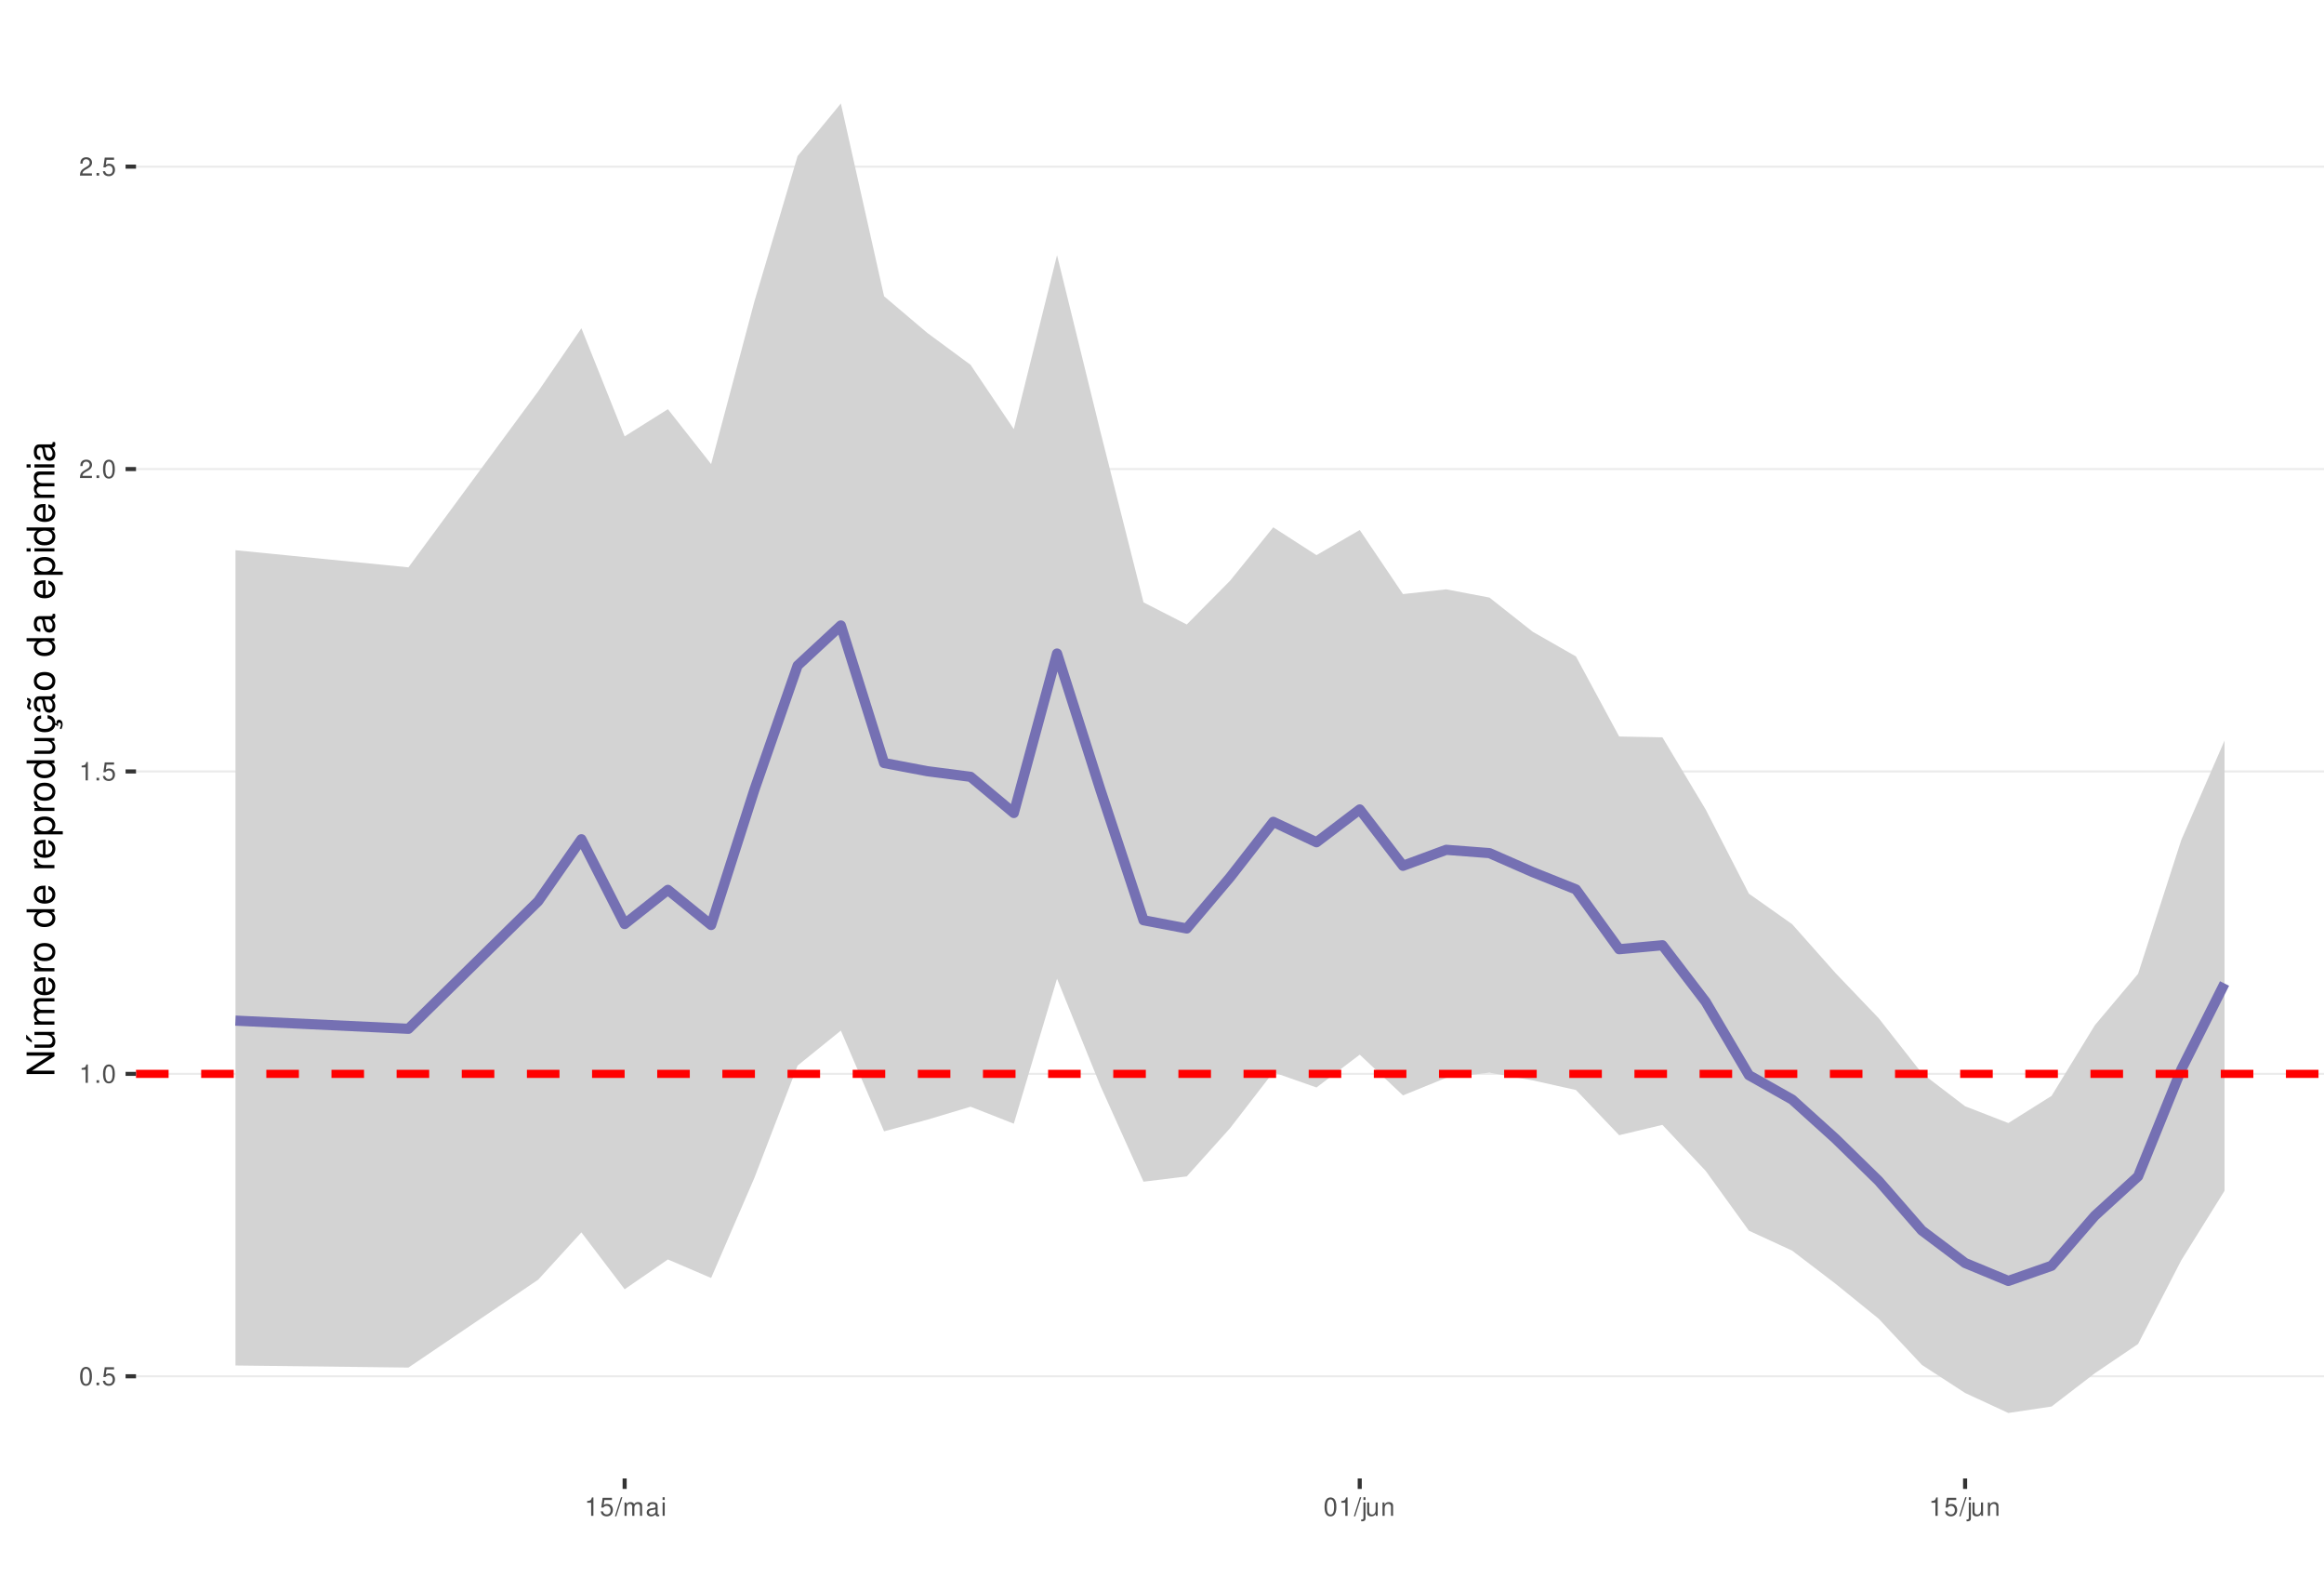
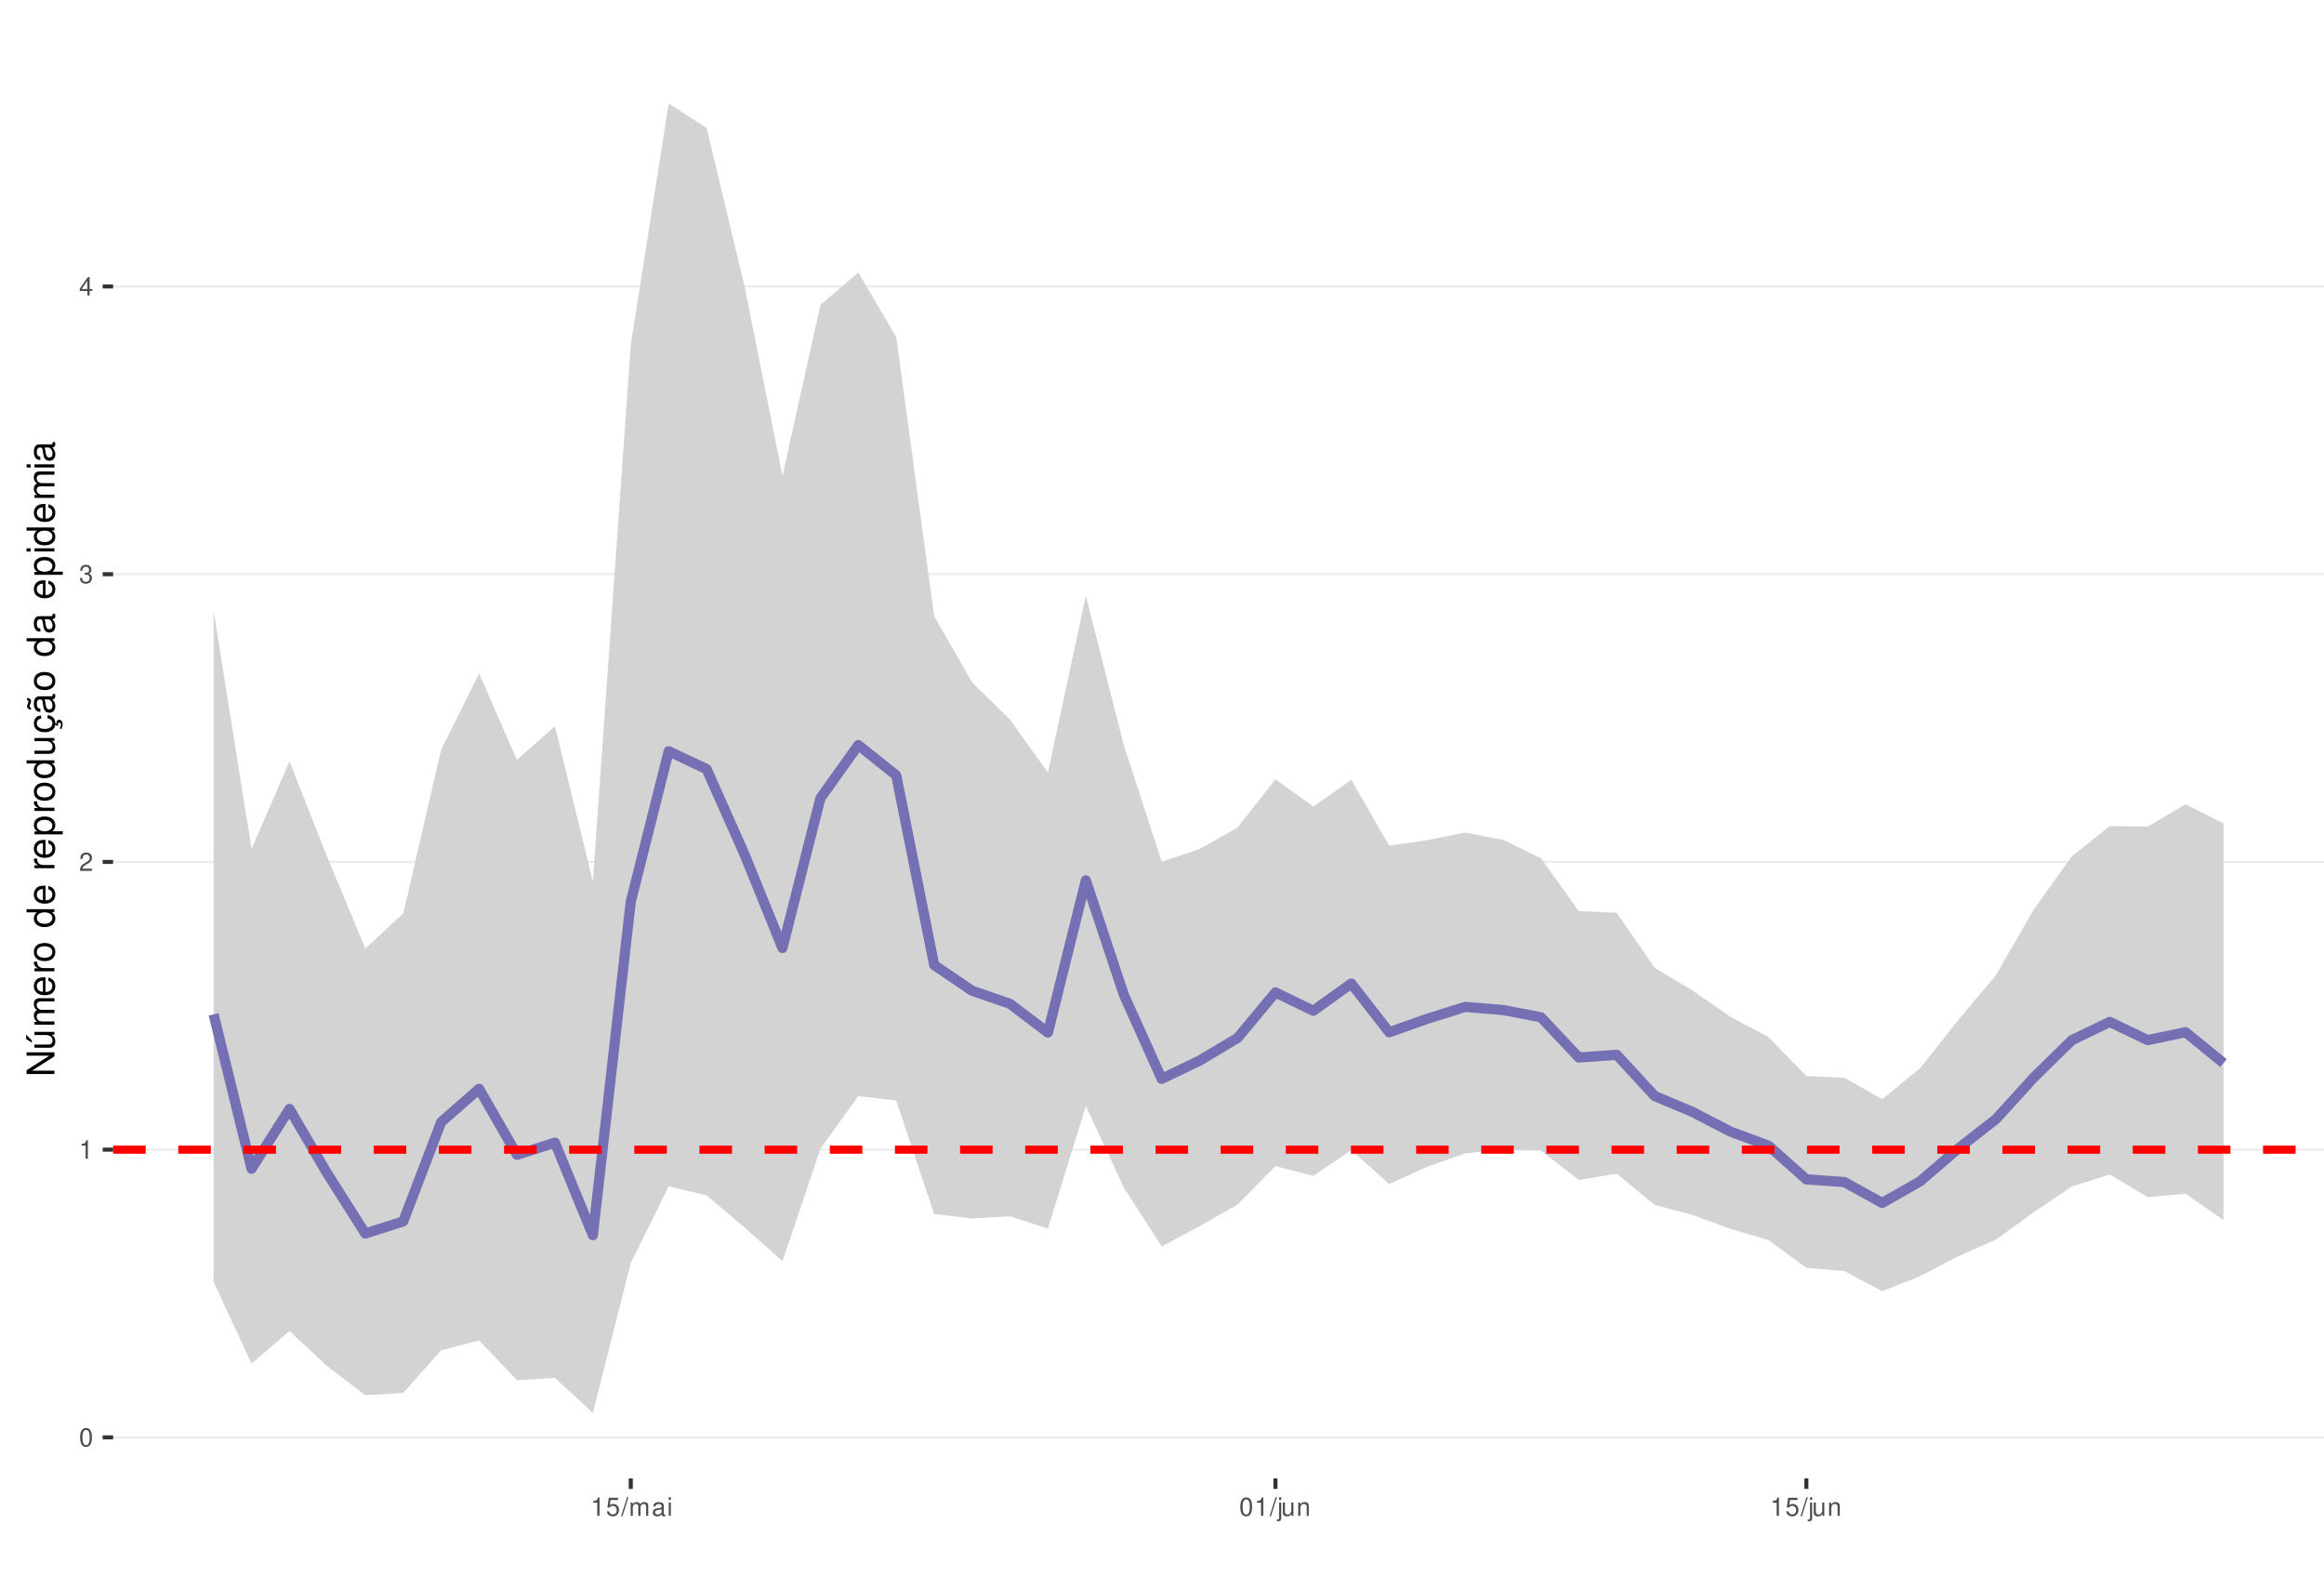
<svg xmlns="http://www.w3.org/2000/svg" xmlns:xlink="http://www.w3.org/1999/xlink" width="609pt" height="413pt" viewBox="0 0 609 413" version="1.1">
  <defs>
    <g>
      <symbol overflow="visible" id="glyph0-0">
        <path style="stroke:none;" d="" />
      </symbol>
      <symbol overflow="visible" id="glyph0-1">
        <path style="stroke:none;" d="M 1.828 -4.812 C 1.391 -4.812 0.984 -4.609 0.75 -4.281 C 0.438 -3.859 0.281 -3.219 0.281 -2.328 C 0.281 -0.703 0.812 0.156 1.828 0.156 C 2.828 0.156 3.375 -0.703 3.375 -2.297 C 3.375 -3.219 3.234 -3.844 2.922 -4.281 C 2.672 -4.625 2.281 -4.812 1.828 -4.812 Z M 1.828 -4.297 C 2.469 -4.297 2.781 -3.641 2.781 -2.344 C 2.781 -0.969 2.469 -0.328 1.812 -0.328 C 1.203 -0.328 0.891 -1 0.891 -2.328 C 0.891 -3.641 1.203 -4.297 1.828 -4.297 Z M 1.828 -4.297 " />
      </symbol>
      <symbol overflow="visible" id="glyph0-2">
-         <path style="stroke:none;" d="M 1.266 -0.688 L 0.578 -0.688 L 0.578 0 L 1.266 0 Z M 1.266 -0.688 " />
+         <path style="stroke:none;" d="M 1.719 -3.422 L 1.719 0 L 2.312 0 L 2.312 -4.812 L 1.922 -4.812 C 1.719 -4.078 1.578 -3.969 0.672 -3.859 L 0.672 -3.422 Z M 1.719 -3.422 " />
      </symbol>
      <symbol overflow="visible" id="glyph0-3">
+         <path style="stroke:none;" d="M 3.375 -0.578 L 0.891 -0.578 C 0.938 -0.984 1.156 -1.234 1.734 -1.578 L 2.406 -1.953 C 3.062 -2.328 3.406 -2.812 3.406 -3.406 C 3.406 -3.812 3.234 -4.188 2.969 -4.438 C 2.688 -4.688 2.344 -4.812 1.891 -4.812 C 1.297 -4.812 0.844 -4.594 0.578 -4.188 C 0.422 -3.938 0.344 -3.641 0.328 -3.141 L 0.922 -3.141 C 0.938 -3.469 0.984 -3.672 1.062 -3.828 C 1.219 -4.125 1.516 -4.297 1.875 -4.297 C 2.406 -4.297 2.797 -3.906 2.797 -3.391 C 2.797 -3.016 2.578 -2.672 2.156 -2.438 L 1.547 -2.078 C 0.562 -1.516 0.281 -1.062 0.219 0 L 3.375 0 Z M 3.375 -0.578 " />
+       </symbol>
+       <symbol overflow="visible" id="glyph0-4">
+         <path style="stroke:none;" d="M 1.469 -2.219 L 1.797 -2.219 C 2.422 -2.219 2.766 -1.922 2.766 -1.344 C 2.766 -0.734 2.406 -0.359 1.797 -0.359 C 1.156 -0.359 0.844 -0.688 0.797 -1.391 L 0.219 -1.391 C 0.234 -1.016 0.312 -0.766 0.422 -0.547 C 0.672 -0.078 1.125 0.156 1.766 0.156 C 2.75 0.156 3.375 -0.438 3.375 -1.344 C 3.375 -1.953 3.141 -2.297 2.562 -2.484 C 3.016 -2.672 3.234 -3 3.234 -3.484 C 3.234 -4.312 2.688 -4.812 1.797 -4.812 C 0.844 -4.812 0.328 -4.281 0.312 -3.266 L 0.906 -3.266 C 0.906 -3.547 0.938 -3.719 1 -3.875 C 1.141 -4.141 1.438 -4.297 1.797 -4.297 C 2.312 -4.297 2.625 -3.984 2.625 -3.469 C 2.625 -3.125 2.516 -2.922 2.25 -2.812 C 2.094 -2.75 1.875 -2.719 1.469 -2.703 Z M 1.469 -2.219 " />
+       </symbol>
+       <symbol overflow="visible" id="glyph0-5">
+         <path style="stroke:none;" d="M 2.172 -1.172 L 2.172 0 L 2.766 0 L 2.766 -1.172 L 3.469 -1.172 L 3.469 -1.688 L 2.766 -1.688 L 2.766 -4.812 L 2.328 -4.812 L 0.188 -1.781 L 0.188 -1.172 Z M 2.172 -1.688 L 0.703 -1.688 L 2.172 -3.812 Z M 2.172 -1.688 " />
+       </symbol>
+       <symbol overflow="visible" id="glyph0-6">
        <path style="stroke:none;" d="M 3.172 -4.719 L 0.734 -4.719 L 0.375 -2.156 L 0.922 -2.156 C 1.188 -2.469 1.422 -2.594 1.797 -2.594 C 2.422 -2.594 2.812 -2.156 2.812 -1.453 C 2.812 -0.781 2.422 -0.359 1.781 -0.359 C 1.266 -0.359 0.953 -0.625 0.812 -1.156 L 0.234 -1.156 C 0.312 -0.766 0.375 -0.578 0.516 -0.406 C 0.781 -0.047 1.266 0.156 1.797 0.156 C 2.75 0.156 3.422 -0.547 3.422 -1.531 C 3.422 -2.469 2.797 -3.109 1.891 -3.109 C 1.562 -3.109 1.297 -3.016 1.016 -2.828 L 1.203 -4.141 L 3.172 -4.141 Z M 3.172 -4.719 " />
      </symbol>
-       <symbol overflow="visible" id="glyph0-4">
-         <path style="stroke:none;" d="M 1.719 -3.422 L 1.719 0 L 2.312 0 L 2.312 -4.812 L 1.922 -4.812 C 1.719 -4.078 1.578 -3.969 0.672 -3.859 L 0.672 -3.422 Z M 1.719 -3.422 " />
-       </symbol>
-       <symbol overflow="visible" id="glyph0-5">
-         <path style="stroke:none;" d="M 3.375 -0.578 L 0.891 -0.578 C 0.938 -0.984 1.156 -1.234 1.734 -1.578 L 2.406 -1.953 C 3.062 -2.328 3.406 -2.812 3.406 -3.406 C 3.406 -3.812 3.234 -4.188 2.969 -4.438 C 2.688 -4.688 2.344 -4.812 1.891 -4.812 C 1.297 -4.812 0.844 -4.594 0.578 -4.188 C 0.422 -3.938 0.344 -3.641 0.328 -3.141 L 0.922 -3.141 C 0.938 -3.469 0.984 -3.672 1.062 -3.828 C 1.219 -4.125 1.516 -4.297 1.875 -4.297 C 2.406 -4.297 2.797 -3.906 2.797 -3.391 C 2.797 -3.016 2.578 -2.672 2.156 -2.438 L 1.547 -2.078 C 0.562 -1.516 0.281 -1.062 0.219 0 L 3.375 0 Z M 3.375 -0.578 " />
-       </symbol>
-       <symbol overflow="visible" id="glyph0-6">
+       <symbol overflow="visible" id="glyph0-7">
        <path style="stroke:none;" d="M 1.531 -4.859 L -0.047 0.141 L 0.312 0.141 L 1.891 -4.859 Z M 1.531 -4.859 " />
      </symbol>
-       <symbol overflow="visible" id="glyph0-7">
+       <symbol overflow="visible" id="glyph0-8">
        <path style="stroke:none;" d="M 0.469 -3.484 L 0.469 0 L 1.031 0 L 1.031 -2.188 C 1.031 -2.703 1.391 -3.109 1.844 -3.109 C 2.25 -3.109 2.484 -2.844 2.484 -2.406 L 2.484 0 L 3.047 0 L 3.047 -2.188 C 3.047 -2.703 3.422 -3.109 3.875 -3.109 C 4.266 -3.109 4.516 -2.844 4.516 -2.406 L 4.516 0 L 5.078 0 L 5.078 -2.609 C 5.078 -3.234 4.719 -3.594 4.062 -3.594 C 3.594 -3.594 3.312 -3.453 2.984 -3.062 C 2.781 -3.422 2.5 -3.594 2.047 -3.594 C 1.578 -3.594 1.266 -3.422 0.984 -3 L 0.984 -3.484 Z M 0.469 -3.484 " />
      </symbol>
-       <symbol overflow="visible" id="glyph0-8">
+       <symbol overflow="visible" id="glyph0-9">
        <path style="stroke:none;" d="M 3.562 -0.328 C 3.5 -0.312 3.469 -0.312 3.438 -0.312 C 3.25 -0.312 3.141 -0.406 3.141 -0.578 L 3.141 -2.641 C 3.141 -3.25 2.688 -3.594 1.828 -3.594 C 1.312 -3.594 0.906 -3.438 0.672 -3.188 C 0.516 -3 0.453 -2.797 0.438 -2.453 L 0.984 -2.453 C 1.031 -2.875 1.297 -3.078 1.812 -3.078 C 2.312 -3.078 2.594 -2.891 2.594 -2.562 L 2.594 -2.406 C 2.578 -2.172 2.469 -2.078 2.016 -2.031 C 1.219 -1.922 1.109 -1.891 0.891 -1.812 C 0.484 -1.641 0.281 -1.328 0.281 -0.875 C 0.281 -0.25 0.719 0.156 1.422 0.156 C 1.859 0.156 2.219 0 2.609 -0.359 C 2.656 0 2.828 0.156 3.188 0.156 C 3.297 0.156 3.375 0.141 3.562 0.094 Z M 2.594 -1.094 C 2.594 -0.906 2.531 -0.797 2.375 -0.641 C 2.141 -0.438 1.875 -0.328 1.547 -0.328 C 1.109 -0.328 0.859 -0.547 0.859 -0.891 C 0.859 -1.266 1.094 -1.438 1.703 -1.531 C 2.297 -1.609 2.406 -1.641 2.594 -1.719 Z M 2.594 -1.094 " />
      </symbol>
-       <symbol overflow="visible" id="glyph0-9">
+       <symbol overflow="visible" id="glyph0-10">
        <path style="stroke:none;" d="M 1 -3.484 L 0.453 -3.484 L 0.453 0 L 1 0 Z M 1 -4.859 L 0.438 -4.859 L 0.438 -4.156 L 1 -4.156 Z M 1 -4.859 " />
      </symbol>
-       <symbol overflow="visible" id="glyph0-10">
+       <symbol overflow="visible" id="glyph0-11">
        <path style="stroke:none;" d="M 0.469 -3.484 L 0.469 0.5 C 0.469 0.859 0.359 0.969 0.016 0.969 C -0.031 0.969 -0.047 0.969 -0.125 0.953 L -0.125 1.438 C -0.047 1.438 -0.016 1.453 0.062 1.453 C 0.688 1.453 1.016 1.203 1.016 0.719 L 1.016 -3.484 Z M 1.016 -4.859 L 0.469 -4.859 L 0.469 -4.156 L 1.016 -4.156 Z M 1.016 -4.859 " />
      </symbol>
-       <symbol overflow="visible" id="glyph0-11">
+       <symbol overflow="visible" id="glyph0-12">
        <path style="stroke:none;" d="M 3.203 0 L 3.203 -3.484 L 2.656 -3.484 L 2.656 -1.516 C 2.656 -0.797 2.281 -0.328 1.703 -0.328 C 1.266 -0.328 0.984 -0.594 0.984 -1.016 L 0.984 -3.484 L 0.438 -3.484 L 0.438 -0.797 C 0.438 -0.219 0.859 0.156 1.547 0.156 C 2.062 0.156 2.391 -0.031 2.703 -0.484 L 2.703 0 Z M 3.203 0 " />
      </symbol>
-       <symbol overflow="visible" id="glyph0-12">
+       <symbol overflow="visible" id="glyph0-13">
        <path style="stroke:none;" d="M 0.469 -3.484 L 0.469 0 L 1.031 0 L 1.031 -1.922 C 1.031 -2.641 1.391 -3.109 1.969 -3.109 C 2.406 -3.109 2.688 -2.828 2.688 -2.422 L 2.688 0 L 3.234 0 L 3.234 -2.641 C 3.234 -3.219 2.812 -3.594 2.141 -3.594 C 1.625 -3.594 1.281 -3.391 0.984 -2.906 L 0.984 -3.484 Z M 0.469 -3.484 " />
      </symbol>
      <symbol overflow="visible" id="glyph1-0">
        <path style="stroke:none;" d="" />
      </symbol>
      <symbol overflow="visible" id="glyph1-1">
        <path style="stroke:none;" d="M -7.297 -6.453 L -7.297 -5.578 L -1.328 -5.578 L -7.297 -1.766 L -7.297 -0.766 L 0 -0.766 L 0 -1.641 L -5.906 -1.641 L 0 -5.406 L 0 -6.453 Z M -7.297 -6.453 " />
      </symbol>
      <symbol overflow="visible" id="glyph1-2">
        <path style="stroke:none;" d="M 0 -4.812 L -5.234 -4.812 L -5.234 -3.984 L -2.266 -3.984 C -1.203 -3.984 -0.5 -3.438 -0.5 -2.562 C -0.5 -1.906 -0.906 -1.484 -1.531 -1.484 L -5.234 -1.484 L -5.234 -0.656 L -1.203 -0.656 C -0.328 -0.656 0.234 -1.297 0.234 -2.312 C 0.234 -3.094 -0.047 -3.578 -0.734 -4.062 L 0 -4.062 Z M -7.406 -2.953 L -5.922 -2 L -5.922 -2.594 L -7.406 -4.094 Z M -7.406 -2.953 " />
      </symbol>
      <symbol overflow="visible" id="glyph1-3">
        <path style="stroke:none;" d="M -5.234 -0.703 L 0 -0.703 L 0 -1.547 L -3.297 -1.547 C -4.047 -1.547 -4.656 -2.094 -4.656 -2.766 C -4.656 -3.391 -4.281 -3.734 -3.609 -3.734 L 0 -3.734 L 0 -4.578 L -3.297 -4.578 C -4.047 -4.578 -4.656 -5.125 -4.656 -5.812 C -4.656 -6.422 -4.266 -6.781 -3.609 -6.781 L 0 -6.781 L 0 -7.625 L -3.938 -7.625 C -4.875 -7.625 -5.391 -7.078 -5.391 -6.094 C -5.391 -5.406 -5.188 -4.984 -4.594 -4.484 C -5.156 -4.188 -5.391 -3.766 -5.391 -3.078 C -5.391 -2.375 -5.125 -1.906 -4.5 -1.469 L -5.234 -1.469 Z M -5.234 -0.703 " />
      </symbol>
      <symbol overflow="visible" id="glyph1-4">
        <path style="stroke:none;" d="M -2.344 -5.125 C -3.141 -5.125 -3.625 -5.062 -4.016 -4.922 C -4.875 -4.578 -5.391 -3.781 -5.391 -2.797 C -5.391 -1.344 -4.281 -0.406 -2.547 -0.406 C -0.812 -0.406 0.234 -1.297 0.234 -2.781 C 0.234 -3.984 -0.453 -4.812 -1.594 -5.016 L -1.594 -4.188 C -0.906 -3.953 -0.547 -3.484 -0.547 -2.812 C -0.547 -2.281 -0.781 -1.828 -1.219 -1.547 C -1.516 -1.344 -1.812 -1.281 -2.344 -1.266 Z M -3.016 -1.297 C -3.984 -1.359 -4.625 -1.953 -4.625 -2.797 C -4.625 -3.641 -3.953 -4.234 -3.016 -4.234 Z M -3.016 -1.297 " />
      </symbol>
      <symbol overflow="visible" id="glyph1-5">
        <path style="stroke:none;" d="M -5.234 -0.688 L 0 -0.688 L 0 -1.531 L -2.719 -1.531 C -3.984 -1.547 -4.547 -2.062 -4.516 -3.203 L -5.359 -3.203 C -5.375 -3.062 -5.391 -2.984 -5.391 -2.891 C -5.391 -2.344 -5.062 -1.938 -4.297 -1.453 L -5.234 -1.453 Z M -5.234 -0.688 " />
      </symbol>
      <symbol overflow="visible" id="glyph1-6">
        <path style="stroke:none;" d="M -5.391 -2.719 C -5.391 -1.234 -4.344 -0.359 -2.578 -0.359 C -0.812 -0.359 0.234 -1.234 0.234 -2.734 C 0.234 -4.203 -0.812 -5.094 -2.547 -5.094 C -4.359 -5.094 -5.391 -4.234 -5.391 -2.719 Z M -4.625 -2.734 C -4.625 -3.672 -3.844 -4.234 -2.547 -4.234 C -1.312 -4.234 -0.547 -3.656 -0.547 -2.734 C -0.547 -1.797 -1.312 -1.234 -2.578 -1.234 C -3.844 -1.234 -4.625 -1.797 -4.625 -2.734 Z M -4.625 -2.734 " />
      </symbol>
      <symbol overflow="visible" id="glyph1-7">
        <path style="stroke:none;" d="" />
      </symbol>
      <symbol overflow="visible" id="glyph1-8">
        <path style="stroke:none;" d="M -7.297 -4.953 L -7.297 -4.125 L -4.578 -4.125 C -5.109 -3.766 -5.391 -3.203 -5.391 -2.516 C -5.391 -1.156 -4.297 -0.266 -2.625 -0.266 C -0.859 -0.266 0.234 -1.125 0.234 -2.547 C 0.234 -3.266 -0.047 -3.766 -0.688 -4.203 L 0 -4.203 L 0 -4.953 Z M -4.609 -2.656 C -4.609 -3.547 -3.812 -4.125 -2.562 -4.125 C -1.344 -4.125 -0.547 -3.547 -0.547 -2.656 C -0.547 -1.734 -1.359 -1.125 -2.578 -1.125 C -3.797 -1.125 -4.609 -1.734 -4.609 -2.656 Z M -4.609 -2.656 " />
      </symbol>
      <symbol overflow="visible" id="glyph1-9">
        <path style="stroke:none;" d="M 2.188 -0.547 L 2.188 -1.375 L -0.547 -1.375 C -0.016 -1.812 0.234 -2.312 0.234 -2.984 C 0.234 -4.344 -0.859 -5.234 -2.531 -5.234 C -4.297 -5.234 -5.391 -4.375 -5.391 -2.984 C -5.391 -2.266 -5.062 -1.703 -4.453 -1.312 L -5.234 -1.312 L -5.234 -0.547 Z M -4.609 -2.844 C -4.609 -3.766 -3.797 -4.359 -2.547 -4.359 C -1.359 -4.359 -0.547 -3.75 -0.547 -2.844 C -0.547 -1.953 -1.344 -1.375 -2.578 -1.375 C -3.812 -1.375 -4.609 -1.953 -4.609 -2.844 Z M -4.609 -2.844 " />
      </symbol>
      <symbol overflow="visible" id="glyph1-10">
        <path style="stroke:none;" d="M 0 -4.812 L -5.234 -4.812 L -5.234 -3.984 L -2.266 -3.984 C -1.203 -3.984 -0.5 -3.438 -0.5 -2.562 C -0.5 -1.906 -0.906 -1.484 -1.531 -1.484 L -5.234 -1.484 L -5.234 -0.656 L -1.203 -0.656 C -0.328 -0.656 0.234 -1.297 0.234 -2.312 C 0.234 -3.094 -0.047 -3.578 -0.734 -4.062 L 0 -4.062 Z M 0 -4.812 " />
      </symbol>
      <symbol overflow="visible" id="glyph1-11">
        <path style="stroke:none;" d="M 0.234 -2.641 C 0.234 -3.875 -0.547 -4.703 -1.797 -4.766 L -1.797 -3.938 C -0.953 -3.797 -0.531 -3.359 -0.531 -2.656 C -0.531 -1.734 -1.281 -1.188 -2.516 -1.188 C -3.844 -1.188 -4.625 -1.719 -4.625 -2.625 C -4.625 -3.328 -4.203 -3.766 -3.484 -3.875 L -3.484 -4.703 C -3.984 -4.672 -4.312 -4.562 -4.609 -4.359 C -5.094 -4 -5.391 -3.375 -5.391 -2.641 C -5.391 -1.219 -4.266 -0.312 -2.531 -0.312 C -1.469 -0.312 -0.625 -0.672 -0.156 -1.312 C 0.047 -1.594 0.125 -1.812 0.203 -2.25 L 0.922 -1.938 L 0.984 -2.062 C 0.938 -2.188 0.906 -2.25 0.906 -2.375 C 0.906 -2.656 1.047 -2.828 1.281 -2.828 C 1.547 -2.828 1.734 -2.594 1.734 -2.297 C 1.734 -2.031 1.672 -1.844 1.438 -1.406 L 1.406 -1.312 L 1.812 -1.094 C 2.078 -1.75 2.141 -1.953 2.141 -2.344 C 2.141 -3.109 1.781 -3.578 1.203 -3.578 C 0.781 -3.578 0.547 -3.297 0.547 -2.797 C 0.547 -2.703 0.547 -2.641 0.562 -2.516 Z M 0.234 -2.641 " />
      </symbol>
      <symbol overflow="visible" id="glyph1-12">
        <path style="stroke:none;" d="M -0.484 -5.344 C -0.469 -5.266 -0.469 -5.219 -0.469 -5.172 C -0.469 -4.875 -0.625 -4.719 -0.875 -4.719 L -3.953 -4.719 C -4.891 -4.719 -5.391 -4.047 -5.391 -2.75 C -5.391 -1.984 -5.172 -1.375 -4.781 -1.016 C -4.516 -0.766 -4.203 -0.672 -3.688 -0.656 L -3.688 -1.484 C -4.328 -1.562 -4.625 -1.938 -4.625 -2.719 C -4.625 -3.484 -4.344 -3.891 -3.844 -3.891 L -3.625 -3.891 C -3.266 -3.875 -3.125 -3.703 -3.047 -3.016 C -2.891 -1.844 -2.844 -1.656 -2.719 -1.344 C -2.453 -0.734 -2 -0.422 -1.312 -0.422 C -0.375 -0.422 0.234 -1.078 0.234 -2.141 C 0.234 -2.797 0 -3.328 -0.547 -3.922 C 0 -3.984 0.234 -4.234 0.234 -4.781 C 0.234 -4.953 0.203 -5.062 0.141 -5.344 Z M -1.656 -3.891 C -1.375 -3.891 -1.203 -3.812 -0.969 -3.562 C -0.656 -3.219 -0.5 -2.812 -0.5 -2.312 C -0.5 -1.672 -0.812 -1.297 -1.344 -1.297 C -1.891 -1.297 -2.172 -1.656 -2.297 -2.547 C -2.422 -3.438 -2.453 -3.609 -2.594 -3.891 Z M -7.172 -3.75 C -6.922 -3.672 -6.812 -3.547 -6.812 -3.375 C -6.812 -3.25 -6.875 -2.984 -6.984 -2.734 C -7.156 -2.312 -7.172 -2.25 -7.172 -2.047 C -7.172 -1.594 -6.797 -1.297 -6.141 -1.188 L -6.141 -1.766 C -6.375 -1.812 -6.5 -1.938 -6.5 -2.094 C -6.5 -2.203 -6.469 -2.344 -6.375 -2.578 C -6.156 -3.156 -6.125 -3.234 -6.125 -3.438 C -6.125 -3.922 -6.484 -4.219 -7.172 -4.312 Z M -7.172 -3.75 " />
      </symbol>
      <symbol overflow="visible" id="glyph1-13">
        <path style="stroke:none;" d="M -0.484 -5.344 C -0.469 -5.266 -0.469 -5.219 -0.469 -5.172 C -0.469 -4.875 -0.625 -4.719 -0.875 -4.719 L -3.953 -4.719 C -4.891 -4.719 -5.391 -4.047 -5.391 -2.75 C -5.391 -1.984 -5.172 -1.375 -4.781 -1.016 C -4.516 -0.766 -4.203 -0.672 -3.688 -0.656 L -3.688 -1.484 C -4.328 -1.562 -4.625 -1.938 -4.625 -2.719 C -4.625 -3.484 -4.344 -3.891 -3.844 -3.891 L -3.625 -3.891 C -3.266 -3.875 -3.125 -3.703 -3.047 -3.016 C -2.891 -1.844 -2.844 -1.656 -2.719 -1.344 C -2.453 -0.734 -2 -0.422 -1.312 -0.422 C -0.375 -0.422 0.234 -1.078 0.234 -2.141 C 0.234 -2.797 0 -3.328 -0.547 -3.922 C 0 -3.984 0.234 -4.234 0.234 -4.781 C 0.234 -4.953 0.203 -5.062 0.141 -5.344 Z M -1.656 -3.891 C -1.375 -3.891 -1.203 -3.812 -0.969 -3.562 C -0.656 -3.219 -0.5 -2.812 -0.5 -2.312 C -0.5 -1.672 -0.812 -1.297 -1.344 -1.297 C -1.891 -1.297 -2.172 -1.656 -2.297 -2.547 C -2.422 -3.438 -2.453 -3.609 -2.594 -3.891 Z M -1.656 -3.891 " />
      </symbol>
      <symbol overflow="visible" id="glyph1-14">
        <path style="stroke:none;" d="M -5.234 -1.5 L -5.234 -0.672 L 0 -0.672 L 0 -1.5 Z M -7.297 -1.5 L -7.297 -0.656 L -6.234 -0.656 L -6.234 -1.5 Z M -7.297 -1.5 " />
      </symbol>
    </g>
    <clipPath id="clip1">
-       <path d="M 35.645 9.961 L 609 9.961 L 609 387.328 L 35.645 387.328 Z M 35.645 9.961 " />
+       <path d="M 29.645 9.961 L 609 9.961 L 609 387.328 L 29.645 387.328 Z M 29.645 9.961 " />
    </clipPath>
    <clipPath id="clip2">
-       <path d="M 35.645 360 L 609 360 L 609 361 L 35.645 361 Z M 35.645 360 " />
+       <path d="M 29.645 376 L 609 376 L 609 377 L 29.645 377 Z M 29.645 376 " />
    </clipPath>
    <clipPath id="clip3">
-       <path d="M 35.645 281 L 609 281 L 609 282 L 35.645 282 Z M 35.645 281 " />
+       <path d="M 29.645 300 L 609 300 L 609 302 L 29.645 302 Z M 29.645 300 " />
    </clipPath>
    <clipPath id="clip4">
-       <path d="M 35.645 201 L 609 201 L 609 203 L 35.645 203 Z M 35.645 201 " />
+       <path d="M 29.645 225 L 609 225 L 609 227 L 29.645 227 Z M 29.645 225 " />
    </clipPath>
    <clipPath id="clip5">
-       <path d="M 35.645 122 L 609 122 L 609 124 L 35.645 124 Z M 35.645 122 " />
+       <path d="M 29.645 150 L 609 150 L 609 151 L 29.645 151 Z M 29.645 150 " />
    </clipPath>
    <clipPath id="clip6">
-       <path d="M 35.645 43 L 609 43 L 609 44 L 35.645 44 Z M 35.645 43 " />
+       <path d="M 29.645 74 L 609 74 L 609 76 L 29.645 76 Z M 29.645 74 " />
    </clipPath>
    <clipPath id="clip7">
-       <path d="M 35.645 280 L 609 280 L 609 283 L 35.645 283 Z M 35.645 280 " />
+       <path d="M 29.645 300 L 609 300 L 609 303 L 29.645 303 Z M 29.645 300 " />
    </clipPath>
  </defs>
  <g id="surface53">
    <rect x="0" y="0" width="609" height="413" style="fill:rgb(100%,100%,100%);fill-opacity:1;stroke:none;" />
    <rect x="0" y="0" width="609" height="413" style="fill:rgb(100%,100%,100%);fill-opacity:1;stroke:none;" />
    <path style="fill:none;stroke-width:1.067;stroke-linecap:round;stroke-linejoin:round;stroke:rgb(100%,100%,100%);stroke-opacity:1;stroke-miterlimit:10;" d="M 0 413 L 609 413 L 609 0 L 0 0 Z M 0 413 " />
    <g clip-path="url(#clip1)" clip-rule="nonzero">
-       <path style=" stroke:none;fill-rule:nonzero;fill:rgb(100%,100%,100%);fill-opacity:1;" d="M 35.645 387.328 L 609 387.328 L 609 9.961 L 35.645 9.961 Z M 35.645 387.328 " />
+       <path style=" stroke:none;fill-rule:nonzero;fill:rgb(100%,100%,100%);fill-opacity:1;" d="M 29.645 387.328 L 609 387.328 L 609 9.961 L 29.645 9.961 Z M 29.645 387.328 " />
    </g>
    <g clip-path="url(#clip2)" clip-rule="nonzero">
-       <path style="fill:none;stroke-width:0.533;stroke-linecap:butt;stroke-linejoin:round;stroke:rgb(92.157%,92.157%,92.157%);stroke-opacity:1;stroke-miterlimit:10;" d="M 35.645 360.559 L 609 360.559 " />
+       <path style="fill:none;stroke-width:0.533;stroke-linecap:butt;stroke-linejoin:round;stroke:rgb(92.157%,92.157%,92.157%);stroke-opacity:1;stroke-miterlimit:10;" d="M 29.645 376.566 L 609 376.566 " />
    </g>
    <g clip-path="url(#clip3)" clip-rule="nonzero">
-       <path style="fill:none;stroke-width:0.533;stroke-linecap:butt;stroke-linejoin:round;stroke:rgb(92.157%,92.157%,92.157%);stroke-opacity:1;stroke-miterlimit:10;" d="M 35.645 281.332 L 609 281.332 " />
+       <path style="fill:none;stroke-width:0.533;stroke-linecap:butt;stroke-linejoin:round;stroke:rgb(92.157%,92.157%,92.157%);stroke-opacity:1;stroke-miterlimit:10;" d="M 29.645 301.188 L 609 301.188 " />
    </g>
    <g clip-path="url(#clip4)" clip-rule="nonzero">
-       <path style="fill:none;stroke-width:0.533;stroke-linecap:butt;stroke-linejoin:round;stroke:rgb(92.157%,92.157%,92.157%);stroke-opacity:1;stroke-miterlimit:10;" d="M 35.645 202.105 L 609 202.105 " />
+       <path style="fill:none;stroke-width:0.533;stroke-linecap:butt;stroke-linejoin:round;stroke:rgb(92.157%,92.157%,92.157%);stroke-opacity:1;stroke-miterlimit:10;" d="M 29.645 225.809 L 609 225.809 " />
    </g>
    <g clip-path="url(#clip5)" clip-rule="nonzero">
-       <path style="fill:none;stroke-width:0.533;stroke-linecap:butt;stroke-linejoin:round;stroke:rgb(92.157%,92.157%,92.157%);stroke-opacity:1;stroke-miterlimit:10;" d="M 35.645 122.883 L 609 122.883 " />
+       <path style="fill:none;stroke-width:0.533;stroke-linecap:butt;stroke-linejoin:round;stroke:rgb(92.157%,92.157%,92.157%);stroke-opacity:1;stroke-miterlimit:10;" d="M 29.645 150.43 L 609 150.43 " />
    </g>
    <g clip-path="url(#clip6)" clip-rule="nonzero">
-       <path style="fill:none;stroke-width:0.533;stroke-linecap:butt;stroke-linejoin:round;stroke:rgb(92.157%,92.157%,92.157%);stroke-opacity:1;stroke-miterlimit:10;" d="M 35.645 43.656 L 609 43.656 " />
-     </g>
-     <path style=" stroke:none;fill-rule:nonzero;fill:rgb(82.745%,82.745%,82.745%);fill-opacity:1;" d="M 61.707 144.148 L 107.031 148.633 L 141.023 102.527 L 152.355 85.992 L 163.688 114.32 L 175.02 107.199 L 186.348 121.586 L 197.68 79.016 L 209.012 40.879 L 220.344 27.117 L 231.672 77.617 L 243.004 87.223 L 254.336 95.582 L 265.668 112.422 L 276.996 66.84 L 288.328 112.953 L 299.66 157.812 L 310.992 163.605 L 322.324 152.148 L 333.652 138.148 L 344.984 145.441 L 356.316 138.848 L 367.648 155.641 L 378.977 154.395 L 390.309 156.551 L 401.641 165.508 L 412.973 171.98 L 424.301 192.949 L 435.633 193.168 L 446.965 212.07 L 458.297 234.121 L 469.629 242.121 L 480.957 254.883 L 492.289 266.734 L 503.621 281.168 L 514.953 289.82 L 526.281 294.219 L 537.613 287.094 L 548.945 268.598 L 560.277 255.129 L 571.605 220.047 L 582.938 194.012 L 582.938 311.965 L 571.605 330.164 L 560.277 352.098 L 548.945 359.773 L 537.613 368.48 L 526.281 370.176 L 514.953 364.934 L 503.621 357.574 L 492.289 345.477 L 480.957 336.289 L 469.629 327.648 L 458.297 322.422 L 446.965 306.746 L 435.633 294.695 L 424.301 297.406 L 412.973 285.562 L 401.641 283.035 L 390.309 281.012 L 378.977 282.371 L 367.648 286.973 L 356.316 276.301 L 344.984 284.902 L 333.652 280.91 L 322.324 295.578 L 310.992 308.195 L 299.66 309.578 L 288.328 284.406 L 276.996 256.402 L 265.668 294.383 L 254.336 289.938 L 243.004 293.336 L 231.672 296.387 L 220.344 269.996 L 209.012 279.156 L 197.68 308.59 L 186.348 334.809 L 175.02 329.953 L 163.688 337.766 L 152.355 322.859 L 141.023 335.258 L 107.031 358.277 L 61.707 357.734 Z M 61.707 144.148 " />
-     <path style="fill:none;stroke-width:2.667;stroke-linecap:butt;stroke-linejoin:round;stroke:rgb(45.882%,43.922%,70.196%);stroke-opacity:1;stroke-miterlimit:10;" d="M 61.707 267.387 L 107.031 269.527 L 141.023 236.113 L 152.355 219.867 L 163.688 242.082 L 175.02 233.129 L 186.348 242.336 L 197.68 206.93 L 209.012 174.371 L 220.344 163.863 L 231.672 199.895 L 243.004 202.043 L 254.336 203.512 L 265.668 212.992 L 276.996 171.215 L 288.328 206.82 L 299.66 241.086 L 310.992 243.246 L 322.324 229.855 L 333.652 215.312 L 344.984 220.656 L 356.316 212.059 L 367.648 226.824 L 378.977 222.633 L 390.309 223.5 L 401.641 228.473 L 412.973 233.008 L 424.301 248.676 L 435.633 247.637 L 446.965 262.453 L 458.297 281.672 L 469.629 288.062 L 480.957 298.289 L 492.289 309.367 L 503.621 322.367 L 514.953 330.887 L 526.281 335.578 L 537.613 331.609 L 548.945 318.516 L 560.277 308.184 L 571.605 280.195 L 582.938 257.66 " />
+       <path style="fill:none;stroke-width:0.533;stroke-linecap:butt;stroke-linejoin:round;stroke:rgb(92.157%,92.157%,92.157%);stroke-opacity:1;stroke-miterlimit:10;" d="M 29.645 75.051 L 609 75.051 " />
+     </g>
+     <path style=" stroke:none;fill-rule:nonzero;fill:rgb(82.745%,82.745%,82.745%);fill-opacity:1;" d="M 55.98 160.062 L 65.918 222.434 L 75.855 199.441 L 85.793 224.648 L 95.73 248.48 L 105.668 239.312 L 115.605 196.41 L 125.543 176.426 L 135.48 199.074 L 145.418 190.246 L 155.355 230.938 L 165.293 90.316 L 175.23 27.117 L 185.168 33.516 L 195.105 75.02 L 205.043 124.664 L 214.98 79.898 L 224.918 71.375 L 234.855 88.312 L 244.793 161.43 L 254.73 178.754 L 264.668 188.508 L 274.605 202.395 L 284.543 156.098 L 294.48 195.16 L 304.418 225.742 L 314.355 222.426 L 324.293 216.797 L 334.23 204.16 L 344.168 211.297 L 354.105 204.289 L 364.043 221.57 L 373.98 220.086 L 383.918 218.121 L 393.855 220.016 L 403.793 224.832 L 413.73 238.695 L 423.668 239.125 L 433.605 253.559 L 443.539 259.504 L 453.477 266.379 L 463.414 271.676 L 473.352 281.918 L 483.289 282.348 L 493.227 287.961 L 503.164 279.836 L 513.102 267.277 L 523.039 255.473 L 532.977 238.219 L 542.914 224.363 L 552.852 216.41 L 562.789 216.551 L 572.727 210.703 L 582.664 215.719 L 582.664 319.637 L 572.727 312.742 L 562.789 313.621 L 552.852 307.703 L 542.914 310.852 L 532.977 317.559 L 523.039 324.75 L 513.102 329.133 L 503.164 334.328 L 493.227 338.273 L 483.289 332.996 L 473.352 332.145 L 463.414 324.875 L 453.477 321.957 L 443.539 318.297 L 433.605 315.672 L 423.668 307.488 L 413.73 309.133 L 403.793 301.43 L 393.855 301.16 L 383.918 302.172 L 373.98 305.672 L 364.043 310.188 L 354.105 301.309 L 344.168 308.047 L 334.23 305.531 L 324.293 315.57 L 314.355 321.262 L 304.418 326.562 L 294.48 311.086 L 284.543 289.758 L 274.605 321.887 L 264.668 318.648 L 254.73 319.223 L 244.793 318.035 L 234.855 288.336 L 224.918 287.148 L 214.98 300.965 L 205.043 330.395 L 195.105 321.578 L 185.168 313.168 L 175.23 310.812 L 165.293 330.891 L 155.355 370.176 L 145.418 360.973 L 135.48 361.602 L 125.543 351.168 L 115.605 353.75 L 105.668 364.938 L 95.73 365.527 L 85.793 357.957 L 75.855 348.715 L 65.918 357.254 L 55.98 335.855 Z M 55.98 160.062 " />
+     <path style="fill:none;stroke-width:2.667;stroke-linecap:butt;stroke-linejoin:round;stroke:rgb(45.882%,43.922%,70.196%);stroke-opacity:1;stroke-miterlimit:10;" d="M 55.98 265.754 L 65.918 306.191 L 75.855 290.527 L 85.793 307.496 L 95.73 323.156 L 105.668 319.984 L 115.605 293.973 L 125.543 285.254 L 135.48 302.543 L 145.418 299.355 L 155.355 323.59 L 165.293 236.234 L 175.23 196.809 L 185.168 201.496 L 195.105 223.832 L 205.043 248.367 L 214.98 209.137 L 224.918 195.199 L 234.855 203.129 L 244.793 252.816 L 254.73 259.559 L 264.668 262.98 L 274.605 270.508 L 284.543 230.637 L 294.48 260.559 L 304.418 282.641 L 314.355 277.859 L 324.293 271.938 L 334.23 260.008 L 344.168 264.797 L 354.105 257.672 L 364.043 270.441 L 373.98 266.918 L 383.918 263.797 L 393.855 264.598 L 403.793 266.504 L 413.73 277.051 L 423.668 276.352 L 433.605 287.133 L 443.539 291.316 L 453.477 296.465 L 463.414 300.137 L 473.352 308.965 L 483.289 309.676 L 493.227 315.148 L 503.164 309.492 L 513.102 300.941 L 523.039 293.184 L 532.977 282.258 L 542.914 272.523 L 552.852 267.723 L 562.789 272.492 L 572.727 270.422 L 582.664 278.516 " />
    <g clip-path="url(#clip7)" clip-rule="nonzero">
-       <path style="fill:none;stroke-width:2.134;stroke-linecap:butt;stroke-linejoin:round;stroke:rgb(100%,0%,0%);stroke-opacity:1;stroke-dasharray:8.536,8.536;stroke-miterlimit:10;" d="M 35.645 281.332 L 609 281.332 " />
-     </g>
-     <g style="fill:rgb(30.196%,30.196%,30.196%);fill-opacity:1;">
-       <use xlink:href="#glyph0-1" x="20.715" y="362.906" />
-       <use xlink:href="#glyph0-2" x="24.715" y="362.906" />
-       <use xlink:href="#glyph0-3" x="26.715" y="362.906" />
-     </g>
-     <g style="fill:rgb(30.196%,30.196%,30.196%);fill-opacity:1;">
-       <use xlink:href="#glyph0-4" x="20.715" y="283.68" />
-       <use xlink:href="#glyph0-2" x="24.715" y="283.68" />
-       <use xlink:href="#glyph0-1" x="26.715" y="283.68" />
-     </g>
-     <g style="fill:rgb(30.196%,30.196%,30.196%);fill-opacity:1;">
-       <use xlink:href="#glyph0-4" x="20.715" y="204.453" />
-       <use xlink:href="#glyph0-2" x="24.715" y="204.453" />
-       <use xlink:href="#glyph0-3" x="26.715" y="204.453" />
-     </g>
-     <g style="fill:rgb(30.196%,30.196%,30.196%);fill-opacity:1;">
-       <use xlink:href="#glyph0-5" x="20.715" y="125.23" />
-       <use xlink:href="#glyph0-2" x="24.715" y="125.23" />
-       <use xlink:href="#glyph0-1" x="26.715" y="125.23" />
-     </g>
-     <g style="fill:rgb(30.196%,30.196%,30.196%);fill-opacity:1;">
-       <use xlink:href="#glyph0-5" x="20.715" y="46.004" />
-       <use xlink:href="#glyph0-2" x="24.715" y="46.004" />
-       <use xlink:href="#glyph0-3" x="26.715" y="46.004" />
-     </g>
-     <path style="fill:none;stroke-width:1.067;stroke-linecap:butt;stroke-linejoin:round;stroke:rgb(20%,20%,20%);stroke-opacity:1;stroke-miterlimit:10;" d="M 32.906 360.559 L 35.645 360.559 " />
-     <path style="fill:none;stroke-width:1.067;stroke-linecap:butt;stroke-linejoin:round;stroke:rgb(20%,20%,20%);stroke-opacity:1;stroke-miterlimit:10;" d="M 32.906 281.332 L 35.645 281.332 " />
-     <path style="fill:none;stroke-width:1.067;stroke-linecap:butt;stroke-linejoin:round;stroke:rgb(20%,20%,20%);stroke-opacity:1;stroke-miterlimit:10;" d="M 32.906 202.105 L 35.645 202.105 " />
-     <path style="fill:none;stroke-width:1.067;stroke-linecap:butt;stroke-linejoin:round;stroke:rgb(20%,20%,20%);stroke-opacity:1;stroke-miterlimit:10;" d="M 32.906 122.883 L 35.645 122.883 " />
-     <path style="fill:none;stroke-width:1.067;stroke-linecap:butt;stroke-linejoin:round;stroke:rgb(20%,20%,20%);stroke-opacity:1;stroke-miterlimit:10;" d="M 32.906 43.656 L 35.645 43.656 " />
-     <path style="fill:none;stroke-width:1.067;stroke-linecap:butt;stroke-linejoin:round;stroke:rgb(20%,20%,20%);stroke-opacity:1;stroke-miterlimit:10;" d="M 163.688 390.07 L 163.688 387.328 " />
-     <path style="fill:none;stroke-width:1.067;stroke-linecap:butt;stroke-linejoin:round;stroke:rgb(20%,20%,20%);stroke-opacity:1;stroke-miterlimit:10;" d="M 356.316 390.07 L 356.316 387.328 " />
-     <path style="fill:none;stroke-width:1.067;stroke-linecap:butt;stroke-linejoin:round;stroke:rgb(20%,20%,20%);stroke-opacity:1;stroke-miterlimit:10;" d="M 514.953 390.07 L 514.953 387.328 " />
-     <g style="fill:rgb(30.196%,30.196%,30.196%);fill-opacity:1;">
-       <use xlink:href="#glyph0-4" x="153.188" y="397.109" />
-       <use xlink:href="#glyph0-3" x="157.188" y="397.109" />
-       <use xlink:href="#glyph0-6" x="161.188" y="397.109" />
-       <use xlink:href="#glyph0-7" x="163.188" y="397.109" />
-       <use xlink:href="#glyph0-8" x="169.188" y="397.109" />
-       <use xlink:href="#glyph0-9" x="173.188" y="397.109" />
-     </g>
-     <g style="fill:rgb(30.196%,30.196%,30.196%);fill-opacity:1;">
-       <use xlink:href="#glyph0-1" x="346.816" y="397.109" />
-       <use xlink:href="#glyph0-4" x="350.816" y="397.109" />
-       <use xlink:href="#glyph0-6" x="354.816" y="397.109" />
-       <use xlink:href="#glyph0-10" x="356.816" y="397.109" />
-       <use xlink:href="#glyph0-11" x="357.816" y="397.109" />
-       <use xlink:href="#glyph0-12" x="361.816" y="397.109" />
-     </g>
-     <g style="fill:rgb(30.196%,30.196%,30.196%);fill-opacity:1;">
-       <use xlink:href="#glyph0-4" x="505.453" y="397.109" />
-       <use xlink:href="#glyph0-3" x="509.453" y="397.109" />
-       <use xlink:href="#glyph0-6" x="513.453" y="397.109" />
-       <use xlink:href="#glyph0-10" x="515.453" y="397.109" />
-       <use xlink:href="#glyph0-11" x="516.453" y="397.109" />
-       <use xlink:href="#glyph0-12" x="520.453" y="397.109" />
+       <path style="fill:none;stroke-width:2.134;stroke-linecap:butt;stroke-linejoin:round;stroke:rgb(100%,0%,0%);stroke-opacity:1;stroke-dasharray:8.536,8.536;stroke-miterlimit:10;" d="M 29.645 301.188 L 609 301.188 " />
+     </g>
+     <g style="fill:rgb(30.196%,30.196%,30.196%);fill-opacity:1;">
+       <use xlink:href="#glyph0-1" x="20.715" y="378.914" />
+     </g>
+     <g style="fill:rgb(30.196%,30.196%,30.196%);fill-opacity:1;">
+       <use xlink:href="#glyph0-2" x="20.715" y="303.535" />
+     </g>
+     <g style="fill:rgb(30.196%,30.196%,30.196%);fill-opacity:1;">
+       <use xlink:href="#glyph0-3" x="20.715" y="228.156" />
+     </g>
+     <g style="fill:rgb(30.196%,30.196%,30.196%);fill-opacity:1;">
+       <use xlink:href="#glyph0-4" x="20.715" y="152.777" />
+     </g>
+     <g style="fill:rgb(30.196%,30.196%,30.196%);fill-opacity:1;">
+       <use xlink:href="#glyph0-5" x="20.715" y="77.398" />
+     </g>
+     <path style="fill:none;stroke-width:1.067;stroke-linecap:butt;stroke-linejoin:round;stroke:rgb(20%,20%,20%);stroke-opacity:1;stroke-miterlimit:10;" d="M 26.906 376.566 L 29.645 376.566 " />
+     <path style="fill:none;stroke-width:1.067;stroke-linecap:butt;stroke-linejoin:round;stroke:rgb(20%,20%,20%);stroke-opacity:1;stroke-miterlimit:10;" d="M 26.906 301.188 L 29.645 301.188 " />
+     <path style="fill:none;stroke-width:1.067;stroke-linecap:butt;stroke-linejoin:round;stroke:rgb(20%,20%,20%);stroke-opacity:1;stroke-miterlimit:10;" d="M 26.906 225.809 L 29.645 225.809 " />
+     <path style="fill:none;stroke-width:1.067;stroke-linecap:butt;stroke-linejoin:round;stroke:rgb(20%,20%,20%);stroke-opacity:1;stroke-miterlimit:10;" d="M 26.906 150.43 L 29.645 150.43 " />
+     <path style="fill:none;stroke-width:1.067;stroke-linecap:butt;stroke-linejoin:round;stroke:rgb(20%,20%,20%);stroke-opacity:1;stroke-miterlimit:10;" d="M 26.906 75.051 L 29.645 75.051 " />
+     <path style="fill:none;stroke-width:1.067;stroke-linecap:butt;stroke-linejoin:round;stroke:rgb(20%,20%,20%);stroke-opacity:1;stroke-miterlimit:10;" d="M 165.293 390.07 L 165.293 387.328 " />
+     <path style="fill:none;stroke-width:1.067;stroke-linecap:butt;stroke-linejoin:round;stroke:rgb(20%,20%,20%);stroke-opacity:1;stroke-miterlimit:10;" d="M 334.23 390.07 L 334.23 387.328 " />
+     <path style="fill:none;stroke-width:1.067;stroke-linecap:butt;stroke-linejoin:round;stroke:rgb(20%,20%,20%);stroke-opacity:1;stroke-miterlimit:10;" d="M 473.352 390.07 L 473.352 387.328 " />
+     <g style="fill:rgb(30.196%,30.196%,30.196%);fill-opacity:1;">
+       <use xlink:href="#glyph0-2" x="154.793" y="397.109" />
+       <use xlink:href="#glyph0-6" x="158.793" y="397.109" />
+       <use xlink:href="#glyph0-7" x="162.793" y="397.109" />
+       <use xlink:href="#glyph0-8" x="164.793" y="397.109" />
+       <use xlink:href="#glyph0-9" x="170.793" y="397.109" />
+       <use xlink:href="#glyph0-10" x="174.793" y="397.109" />
+     </g>
+     <g style="fill:rgb(30.196%,30.196%,30.196%);fill-opacity:1;">
+       <use xlink:href="#glyph0-1" x="324.73" y="397.109" />
+       <use xlink:href="#glyph0-2" x="328.73" y="397.109" />
+       <use xlink:href="#glyph0-7" x="332.73" y="397.109" />
+       <use xlink:href="#glyph0-11" x="334.73" y="397.109" />
+       <use xlink:href="#glyph0-12" x="335.73" y="397.109" />
+       <use xlink:href="#glyph0-13" x="339.73" y="397.109" />
+     </g>
+     <g style="fill:rgb(30.196%,30.196%,30.196%);fill-opacity:1;">
+       <use xlink:href="#glyph0-2" x="463.852" y="397.109" />
+       <use xlink:href="#glyph0-6" x="467.852" y="397.109" />
+       <use xlink:href="#glyph0-7" x="471.852" y="397.109" />
+       <use xlink:href="#glyph0-11" x="473.852" y="397.109" />
+       <use xlink:href="#glyph0-12" x="474.852" y="397.109" />
+       <use xlink:href="#glyph0-13" x="478.852" y="397.109" />
    </g>
    <g style="fill:rgb(0%,0%,0%);fill-opacity:1;">
      <use xlink:href="#glyph1-1" x="14.263" y="282.145" />
      <use xlink:href="#glyph1-2" x="14.263" y="275.145" />
      <use xlink:href="#glyph1-3" x="14.263" y="269.145" />
      <use xlink:href="#glyph1-4" x="14.263" y="261.145" />
      <use xlink:href="#glyph1-5" x="14.263" y="255.145" />
      <use xlink:href="#glyph1-6" x="14.263" y="252.145" />
      <use xlink:href="#glyph1-7" x="14.263" y="246.145" />
      <use xlink:href="#glyph1-8" x="14.263" y="243.145" />
      <use xlink:href="#glyph1-4" x="14.263" y="237.145" />
      <use xlink:href="#glyph1-7" x="14.263" y="231.145" />
      <use xlink:href="#glyph1-5" x="14.263" y="228.145" />
      <use xlink:href="#glyph1-4" x="14.263" y="225.145" />
      <use xlink:href="#glyph1-9" x="14.263" y="219.145" />
      <use xlink:href="#glyph1-5" x="14.263" y="213.145" />
      <use xlink:href="#glyph1-6" x="14.263" y="210.145" />
      <use xlink:href="#glyph1-8" x="14.263" y="204.145" />
      <use xlink:href="#glyph1-10" x="14.263" y="198.145" />
      <use xlink:href="#glyph1-11" x="14.263" y="192.145" />
      <use xlink:href="#glyph1-12" x="14.263" y="187.145" />
      <use xlink:href="#glyph1-6" x="14.263" y="181.145" />
      <use xlink:href="#glyph1-7" x="14.263" y="175.145" />
      <use xlink:href="#glyph1-8" x="14.263" y="172.145" />
      <use xlink:href="#glyph1-13" x="14.263" y="166.145" />
      <use xlink:href="#glyph1-7" x="14.263" y="160.145" />
      <use xlink:href="#glyph1-4" x="14.263" y="157.145" />
      <use xlink:href="#glyph1-9" x="14.263" y="151.145" />
      <use xlink:href="#glyph1-14" x="14.263" y="145.145" />
      <use xlink:href="#glyph1-8" x="14.263" y="143.145" />
      <use xlink:href="#glyph1-4" x="14.263" y="137.145" />
      <use xlink:href="#glyph1-3" x="14.263" y="131.145" />
      <use xlink:href="#glyph1-14" x="14.263" y="123.145" />
      <use xlink:href="#glyph1-13" x="14.263" y="121.145" />
    </g>
  </g>
</svg>
